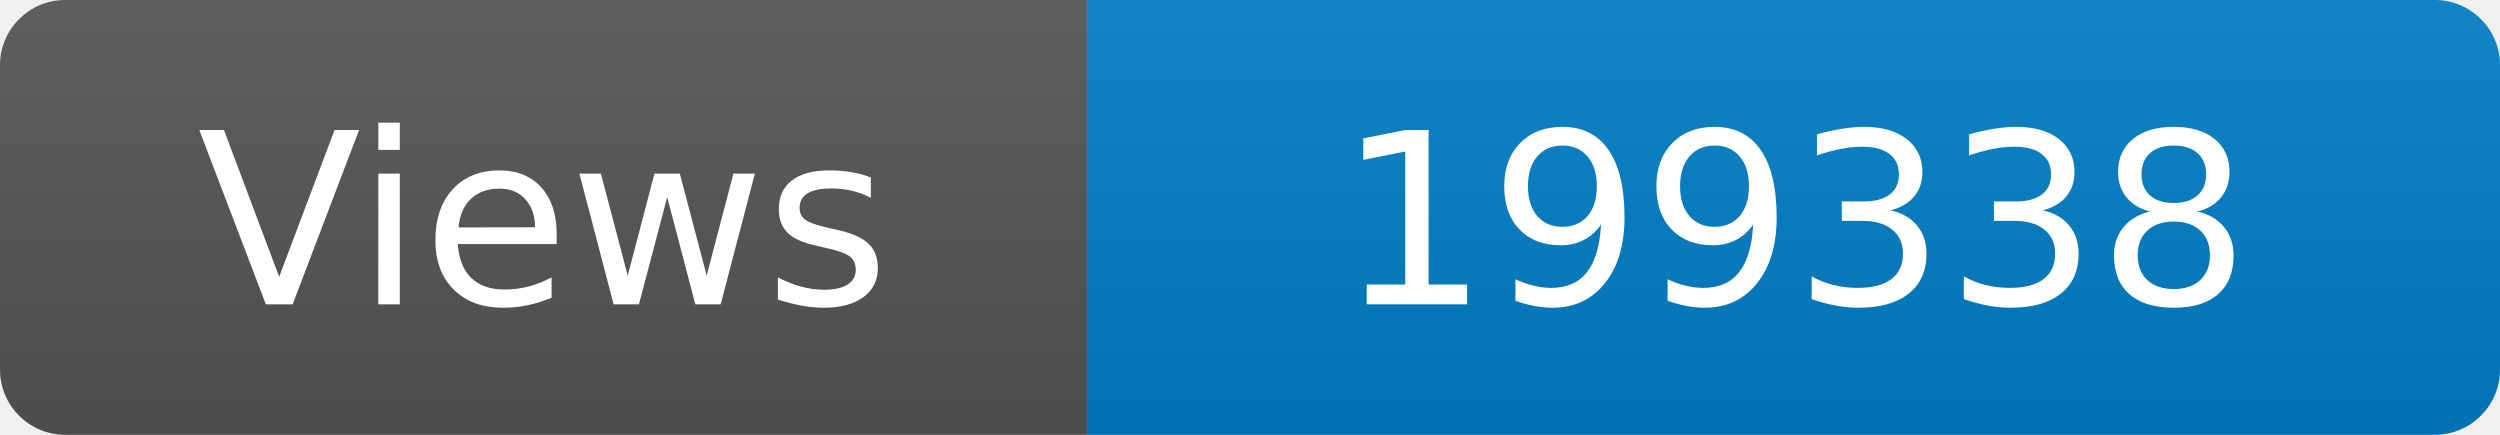
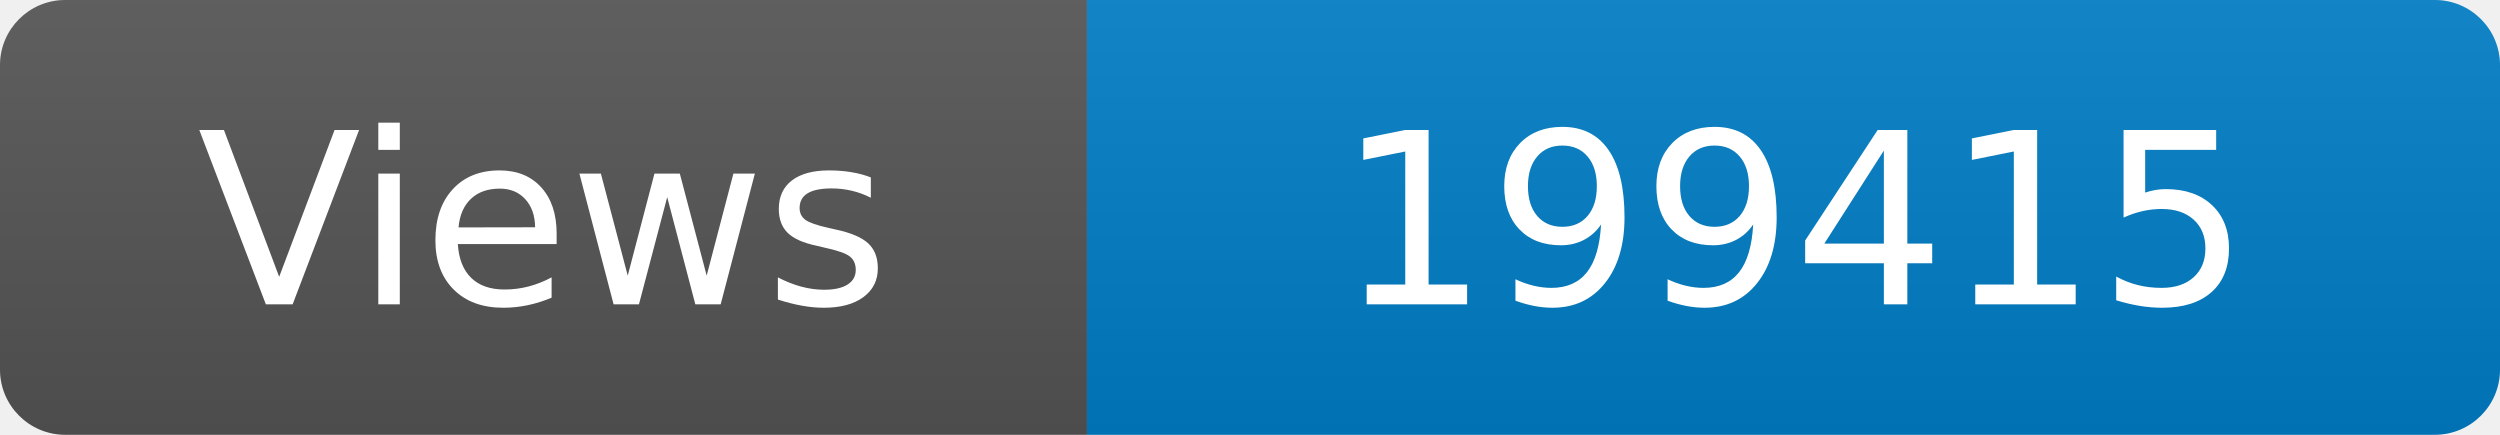
<svg xmlns="http://www.w3.org/2000/svg" width="115" height="20" role="img" aria-label="Maintained?: yes">
  <linearGradient id="s" x2="0" y2="100%">
    <stop offset="0" stop-color="#bbb" stop-opacity=".1" />
    <stop offset="1" stop-opacity=".1" />
  </linearGradient>
  <clipPath id="r">
    <rect width="115" height="20" rx="3" fill="#fff" />
  </clipPath>
  <g clip-path="url(#r)">
    <rect width="50" height="20" fill="#555" />
    <rect x="50" width="160" height="20" fill="#007ec6" />
    <rect width="115" height="20" fill="url(#s)" />
  </g>
  <g fill="#fff" text-anchor="middle" font-family="Verdana,Geneva,DejaVu Sans,sans-serif" font-size="110">
    <text x="250" y="140" transform="scale(.1)" fill="#fff">Views</text>
-     <text x="825" y="140" transform="scale(.1)" fill="#fff">199338</text>
+     <text x="825" y="140" transform="scale(.1)" fill="#fff">199415</text>
  </g>
</svg>
